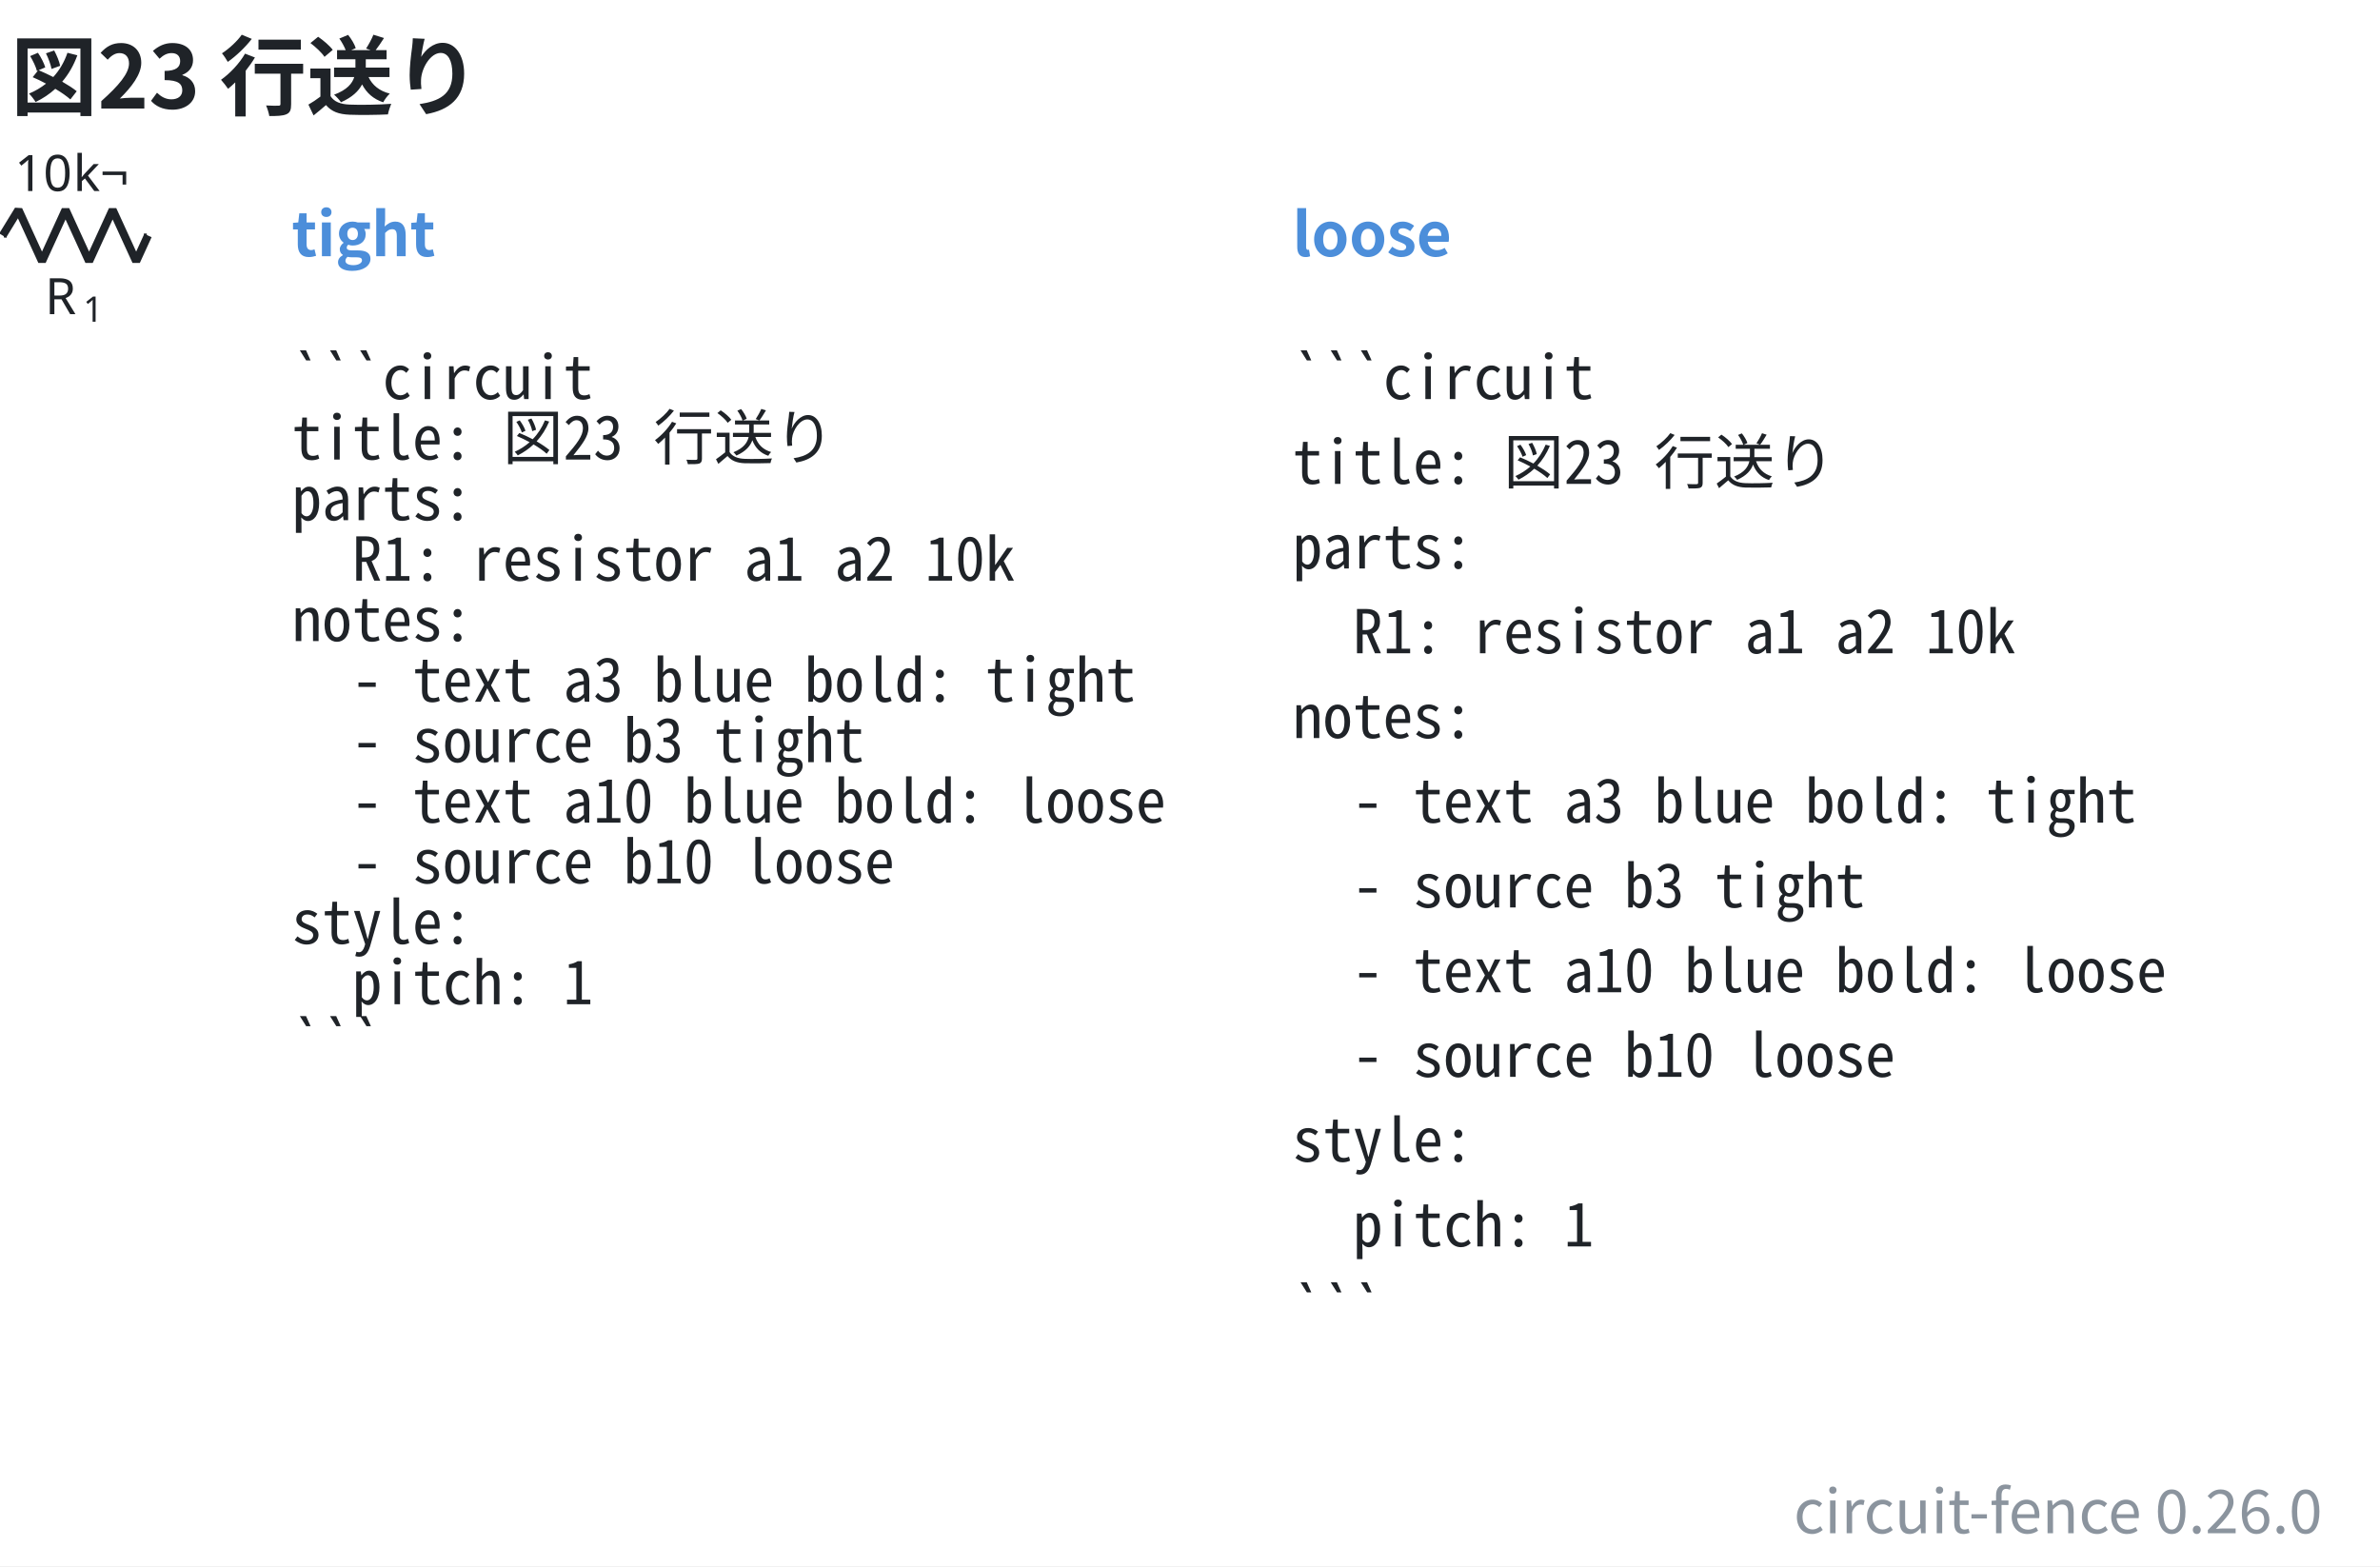
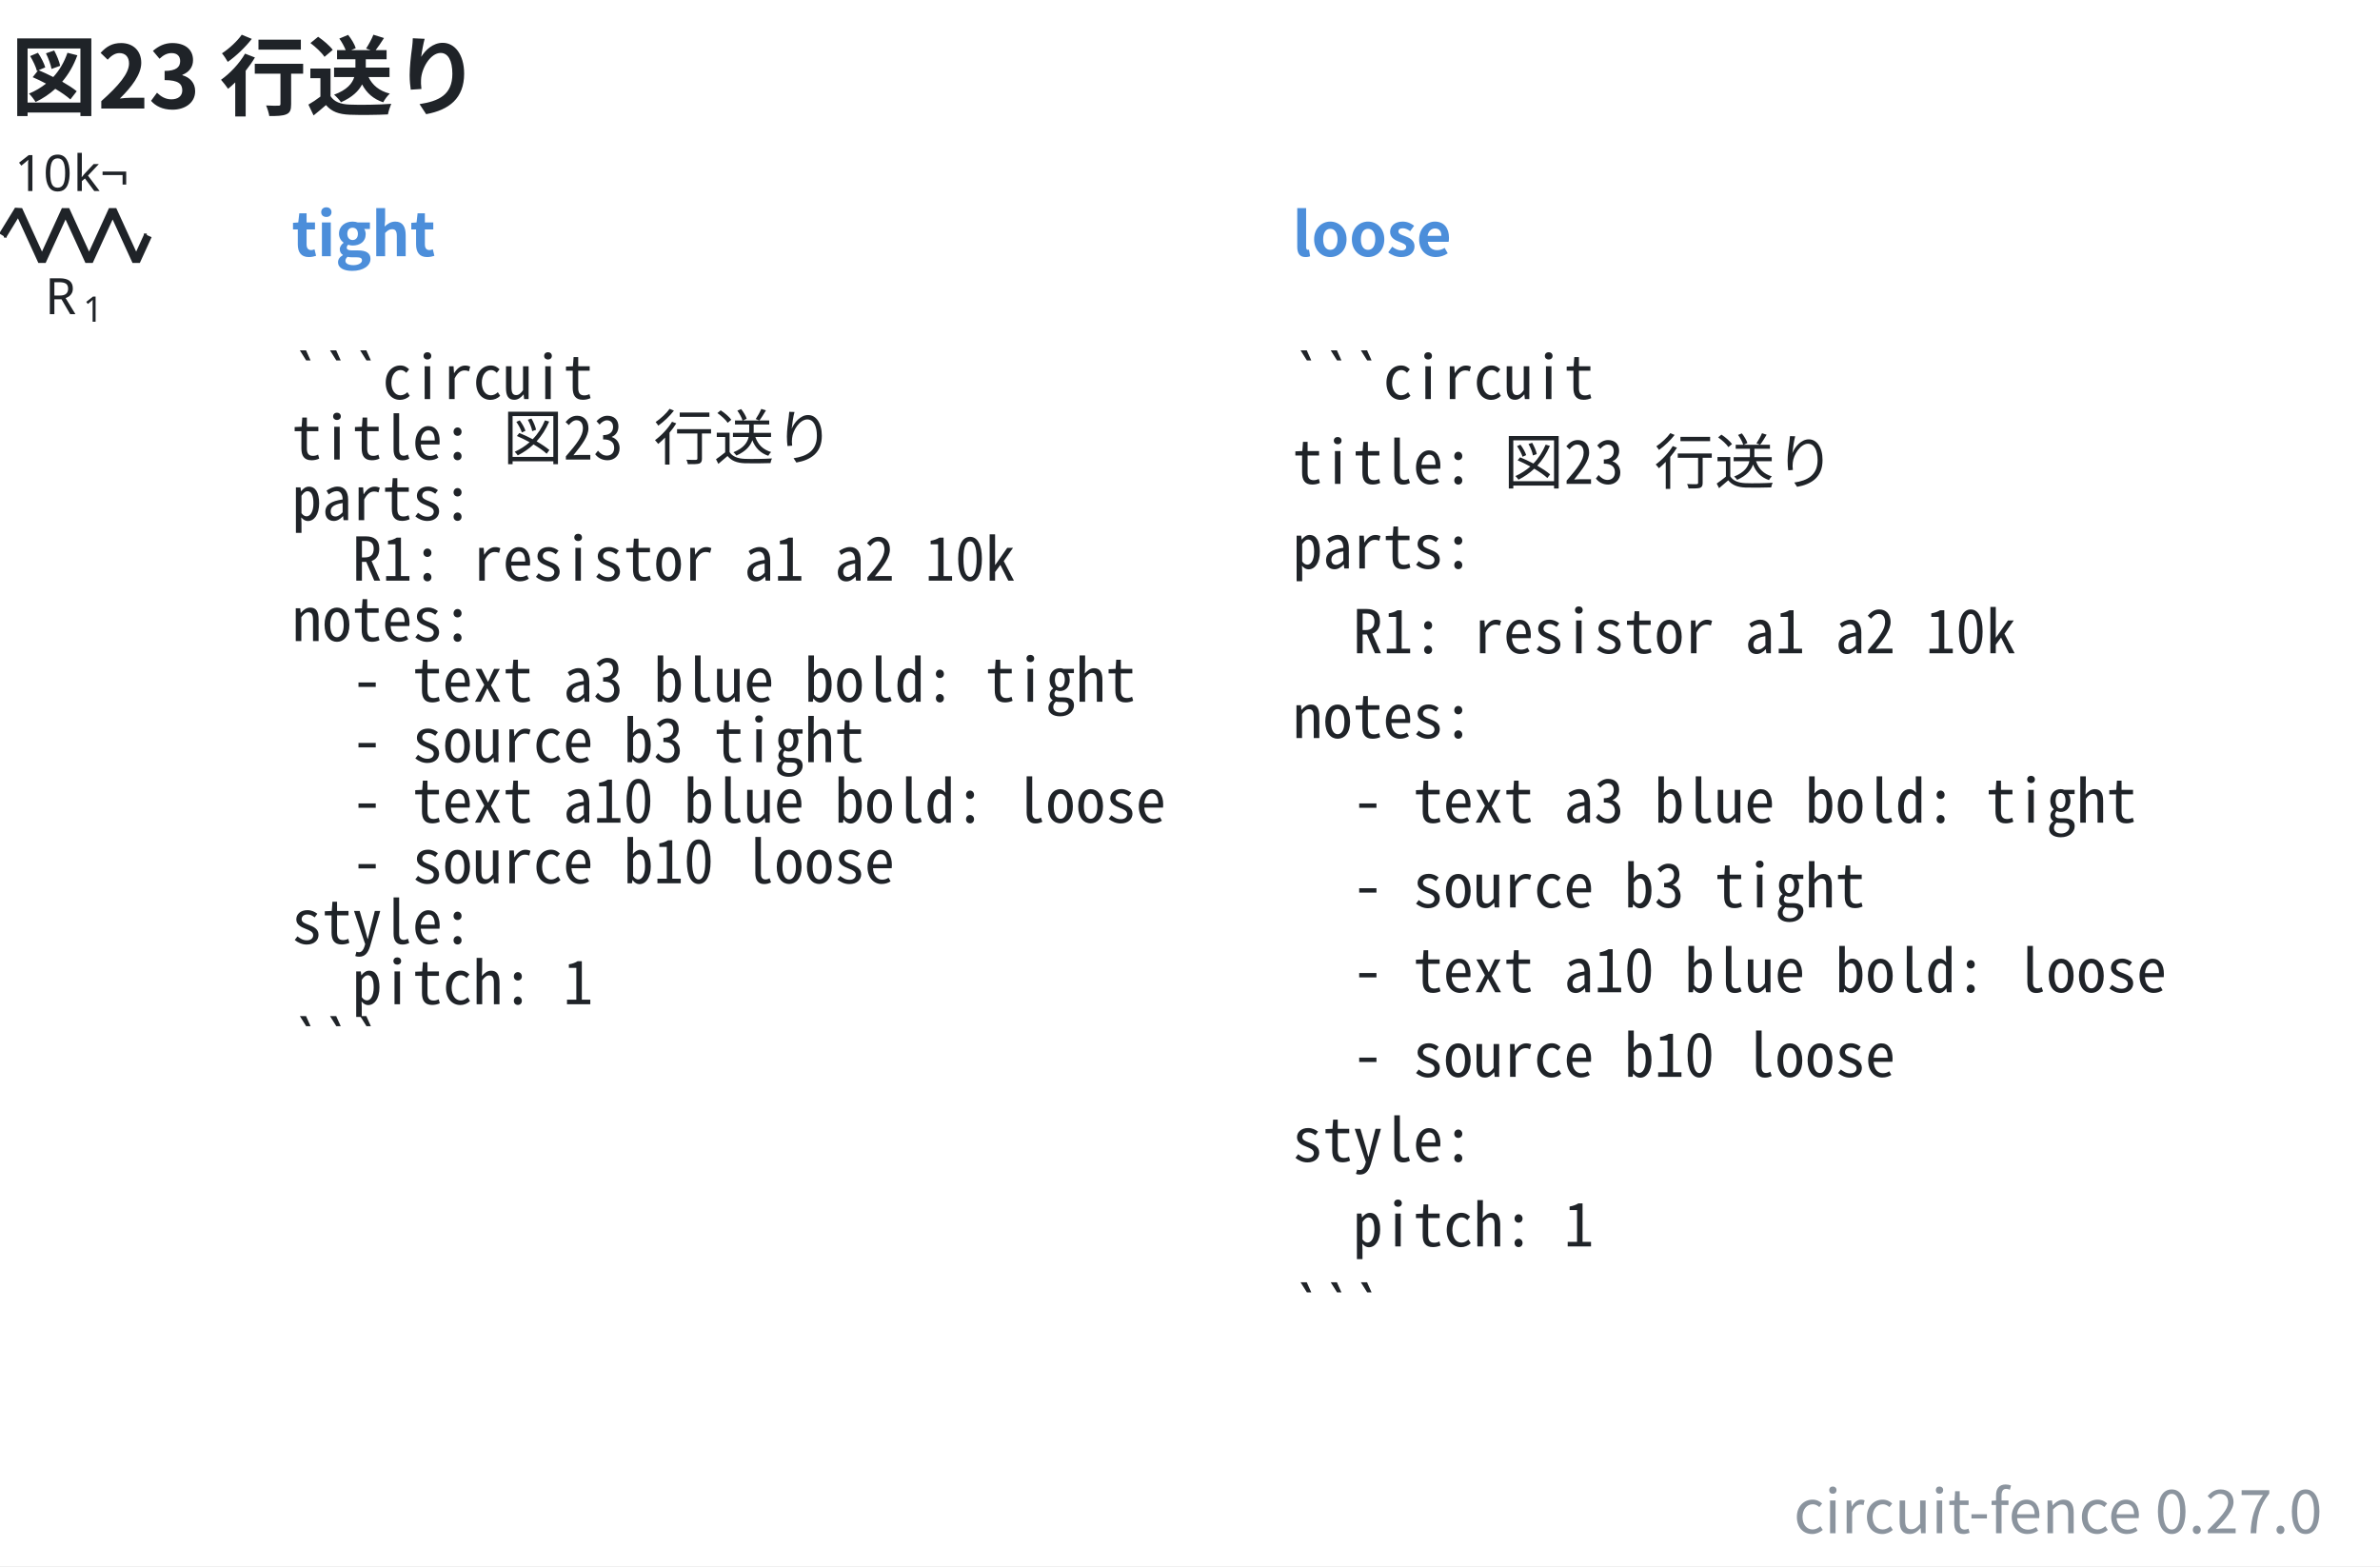
- <svg xmlns="http://www.w3.org/2000/svg" data-figure-paper="#ffffff" data-circuit-fence="0.26.0" fill="#1f2328" width="631.584" height="415.602" viewBox="-72 -72 473.688 311.701">
+ <svg xmlns="http://www.w3.org/2000/svg" data-figure-paper="#ffffff" data-circuit-fence="0.27.0" fill="#1f2328" width="631.584" height="415.602" viewBox="-72 -72 473.688 311.701">
  <rect x="-72" y="-72" width="473.688" height="311.701" fill="#ffffff" />
  <g stroke="#1f2328" stroke-miterlimit="10" stroke-width=".8">
    <path fill="none" d="M-71.239-25.123h.4m-.4 0h.569m27.315 0h.569m-.4 0h.4" />
    <g stroke-linejoin="bevel" stroke-width="1.6">
      <path fill="none" d="m-71.47-25.123 3.143-5.121 4.686 10.243 4.685-10.243 4.686 10.243 4.686-10.243 4.686 10.243 2.343-5.122" />
    </g>
    <g stroke="none">
      <text x="-71.239" y="-25.123" font-family="cmmi10" font-size="10" transform="translate(8.187 15.648)">R</text>
      <text x="-63.646" y="-23.623" font-family="cmr7" font-size="7" transform="translate(8.187 15.648)">1</text>
    </g>
    <g stroke="none" font-family="cmr10" font-size="10">
      <text x="-71.239" y="-25.123" transform="translate(2.143 -8.863)">10</text>
      <text x="-59.572" y="-25.123" transform="translate(2.143 -8.863)">k¬</text>
    </g>
    <g>
      <text x="-71.239" y="-25.123" fill="#4c8eda" stroke="none" font-family="'Noto Sans CJK JP','Noto Sans JP','Hiragino Sans','Yu Gothic',sans-serif" font-size="12" transform="translate(57.305 4.117)" font-weight="bold">tight</text>
    </g>
    <g>
      <text x="-71.239" y="-25.123" fill="#1f2328" stroke="none" font-family="'Noto Sans Mono CJK JP',ui-monospace,'SFMono-Regular',Consolas,'Liberation Mono',monospace" font-size="12" transform="translate(57.305 32.553)" xml:space="preserve">```circuit</text>
    </g>
    <g>
      <text x="-71.239" y="-25.123" fill="#1f2328" stroke="none" font-family="'Noto Sans Mono CJK JP',ui-monospace,'SFMono-Regular',Consolas,'Liberation Mono',monospace" font-size="12" transform="translate(57.305 44.588)" xml:space="preserve">title: 図23 行送り</text>
    </g>
    <g>
      <text x="-71.239" y="-25.123" fill="#1f2328" stroke="none" font-family="'Noto Sans Mono CJK JP',ui-monospace,'SFMono-Regular',Consolas,'Liberation Mono',monospace" font-size="12" transform="translate(57.305 56.652)" xml:space="preserve">parts:</text>
    </g>
    <g>
      <text x="-71.239" y="-25.123" fill="#1f2328" stroke="none" font-family="'Noto Sans Mono CJK JP',ui-monospace,'SFMono-Regular',Consolas,'Liberation Mono',monospace" font-size="12" transform="translate(57.305 68.688)" xml:space="preserve">  R1: resistor a1 a2 10k</text>
    </g>
    <g>
      <text x="-71.239" y="-25.123" fill="#1f2328" stroke="none" font-family="'Noto Sans Mono CJK JP',ui-monospace,'SFMono-Regular',Consolas,'Liberation Mono',monospace" font-size="12" transform="translate(57.305 80.723)" xml:space="preserve">notes:</text>
    </g>
    <g>
      <text x="-71.239" y="-25.123" fill="#1f2328" stroke="none" font-family="'Noto Sans Mono CJK JP',ui-monospace,'SFMono-Regular',Consolas,'Liberation Mono',monospace" font-size="12" transform="translate(57.305 92.787)" xml:space="preserve">  - text a3 blue bold: tight</text>
    </g>
    <g>
      <text x="-71.239" y="-25.123" fill="#1f2328" stroke="none" font-family="'Noto Sans Mono CJK JP',ui-monospace,'SFMono-Regular',Consolas,'Liberation Mono',monospace" font-size="12" transform="translate(57.305 104.823)" xml:space="preserve">  - source b3 tight</text>
    </g>
    <g>
      <text x="-71.239" y="-25.123" fill="#1f2328" stroke="none" font-family="'Noto Sans Mono CJK JP',ui-monospace,'SFMono-Regular',Consolas,'Liberation Mono',monospace" font-size="12" transform="translate(57.305 116.858)" xml:space="preserve">  - text a10 blue bold: loose</text>
    </g>
    <g>
      <text x="-71.239" y="-25.123" fill="#1f2328" stroke="none" font-family="'Noto Sans Mono CJK JP',ui-monospace,'SFMono-Regular',Consolas,'Liberation Mono',monospace" font-size="12" transform="translate(57.305 128.922)" xml:space="preserve">  - source b10 loose</text>
    </g>
    <g>
      <text x="-71.239" y="-25.123" fill="#1f2328" stroke="none" font-family="'Noto Sans Mono CJK JP',ui-monospace,'SFMono-Regular',Consolas,'Liberation Mono',monospace" font-size="12" transform="translate(57.305 140.958)" xml:space="preserve">style:</text>
    </g>
    <g>
      <text x="-71.239" y="-25.123" fill="#1f2328" stroke="none" font-family="'Noto Sans Mono CJK JP',ui-monospace,'SFMono-Regular',Consolas,'Liberation Mono',monospace" font-size="12" transform="translate(57.305 152.993)" xml:space="preserve">  pitch: 1</text>
    </g>
    <g>
      <text x="-71.239" y="-25.123" fill="#1f2328" stroke="none" font-family="'Noto Sans Mono CJK JP',ui-monospace,'SFMono-Regular',Consolas,'Liberation Mono',monospace" font-size="12" transform="translate(57.305 165.057)" xml:space="preserve">```</text>
    </g>
    <g>
      <text x="-71.239" y="-25.123" fill="#4c8eda" stroke="none" font-family="'Noto Sans CJK JP','Noto Sans JP','Hiragino Sans','Yu Gothic',sans-serif" font-size="12" transform="translate(256.475 4.117)" font-weight="bold">loose</text>
    </g>
    <g>
      <text x="-71.239" y="-25.123" fill="#1f2328" stroke="none" font-family="'Noto Sans Mono CJK JP',ui-monospace,'SFMono-Regular',Consolas,'Liberation Mono',monospace" font-size="12" transform="translate(256.475 32.553)" xml:space="preserve">```circuit</text>
    </g>
    <g>
      <text x="-71.239" y="-25.123" fill="#1f2328" stroke="none" font-family="'Noto Sans Mono CJK JP',ui-monospace,'SFMono-Regular',Consolas,'Liberation Mono',monospace" font-size="12" transform="translate(256.475 49.425)" xml:space="preserve">title: 図23 行送り</text>
    </g>
    <g>
      <text x="-71.239" y="-25.123" fill="#1f2328" stroke="none" font-family="'Noto Sans Mono CJK JP',ui-monospace,'SFMono-Regular',Consolas,'Liberation Mono',monospace" font-size="12" transform="translate(256.475 66.27)" xml:space="preserve">parts:</text>
    </g>
    <g>
      <text x="-71.239" y="-25.123" fill="#1f2328" stroke="none" font-family="'Noto Sans Mono CJK JP',ui-monospace,'SFMono-Regular',Consolas,'Liberation Mono',monospace" font-size="12" transform="translate(256.475 83.142)" xml:space="preserve">  R1: resistor a1 a2 10k</text>
    </g>
    <g>
      <text x="-71.239" y="-25.123" fill="#1f2328" stroke="none" font-family="'Noto Sans Mono CJK JP',ui-monospace,'SFMono-Regular',Consolas,'Liberation Mono',monospace" font-size="12" transform="translate(256.475 100.014)" xml:space="preserve">notes:</text>
    </g>
    <g>
      <text x="-71.239" y="-25.123" fill="#1f2328" stroke="none" font-family="'Noto Sans Mono CJK JP',ui-monospace,'SFMono-Regular',Consolas,'Liberation Mono',monospace" font-size="12" transform="translate(256.475 116.858)" xml:space="preserve">  - text a3 blue bold: tight</text>
    </g>
    <g>
      <text x="-71.239" y="-25.123" fill="#1f2328" stroke="none" font-family="'Noto Sans Mono CJK JP',ui-monospace,'SFMono-Regular',Consolas,'Liberation Mono',monospace" font-size="12" transform="translate(256.475 133.73)" xml:space="preserve">  - source b3 tight</text>
    </g>
    <g>
      <text x="-71.239" y="-25.123" fill="#1f2328" stroke="none" font-family="'Noto Sans Mono CJK JP',ui-monospace,'SFMono-Regular',Consolas,'Liberation Mono',monospace" font-size="12" transform="translate(256.475 150.603)" xml:space="preserve">  - text a10 blue bold: loose</text>
    </g>
    <g>
      <text x="-71.239" y="-25.123" fill="#1f2328" stroke="none" font-family="'Noto Sans Mono CJK JP',ui-monospace,'SFMono-Regular',Consolas,'Liberation Mono',monospace" font-size="12" transform="translate(256.475 167.447)" xml:space="preserve">  - source b10 loose</text>
    </g>
    <g>
      <text x="-71.239" y="-25.123" fill="#1f2328" stroke="none" font-family="'Noto Sans Mono CJK JP',ui-monospace,'SFMono-Regular',Consolas,'Liberation Mono',monospace" font-size="12" transform="translate(256.475 184.32)" xml:space="preserve">style:</text>
    </g>
    <g>
      <text x="-71.239" y="-25.123" fill="#1f2328" stroke="none" font-family="'Noto Sans Mono CJK JP',ui-monospace,'SFMono-Regular',Consolas,'Liberation Mono',monospace" font-size="12" transform="translate(256.475 201.192)" xml:space="preserve">  pitch: 1</text>
    </g>
    <g>
      <text x="-71.239" y="-25.123" fill="#1f2328" stroke="none" font-family="'Noto Sans Mono CJK JP',ui-monospace,'SFMono-Regular',Consolas,'Liberation Mono',monospace" font-size="12" transform="translate(256.475 218.036)" xml:space="preserve">```</text>
    </g>
    <g>
      <text x="-71.239" y="-25.123" fill="#1f2328" stroke="none" font-family="'Noto Sans CJK JP','Noto Sans JP','Hiragino Sans','Yu Gothic',sans-serif" font-size="17.28" transform="translate(1.369 -25.277)" font-weight="bold">図23 行送り</text>
    </g>
    <g>
-       <text x="-71.239" y="-25.123" fill="#8b949e" stroke="none" font-family="'Noto Sans CJK JP','Noto Sans JP','Hiragino Sans','Yu Gothic',sans-serif" font-size="12" transform="translate(461.449 258.281)" text-anchor="end">circuit-fence 0.26.0</text>
+       <text x="-71.239" y="-25.123" fill="#8b949e" stroke="none" font-family="'Noto Sans CJK JP','Noto Sans JP','Hiragino Sans','Yu Gothic',sans-serif" font-size="12" transform="translate(461.449 258.281)" text-anchor="end">circuit-fence 0.27.0</text>
    </g>
  </g>
</svg>
